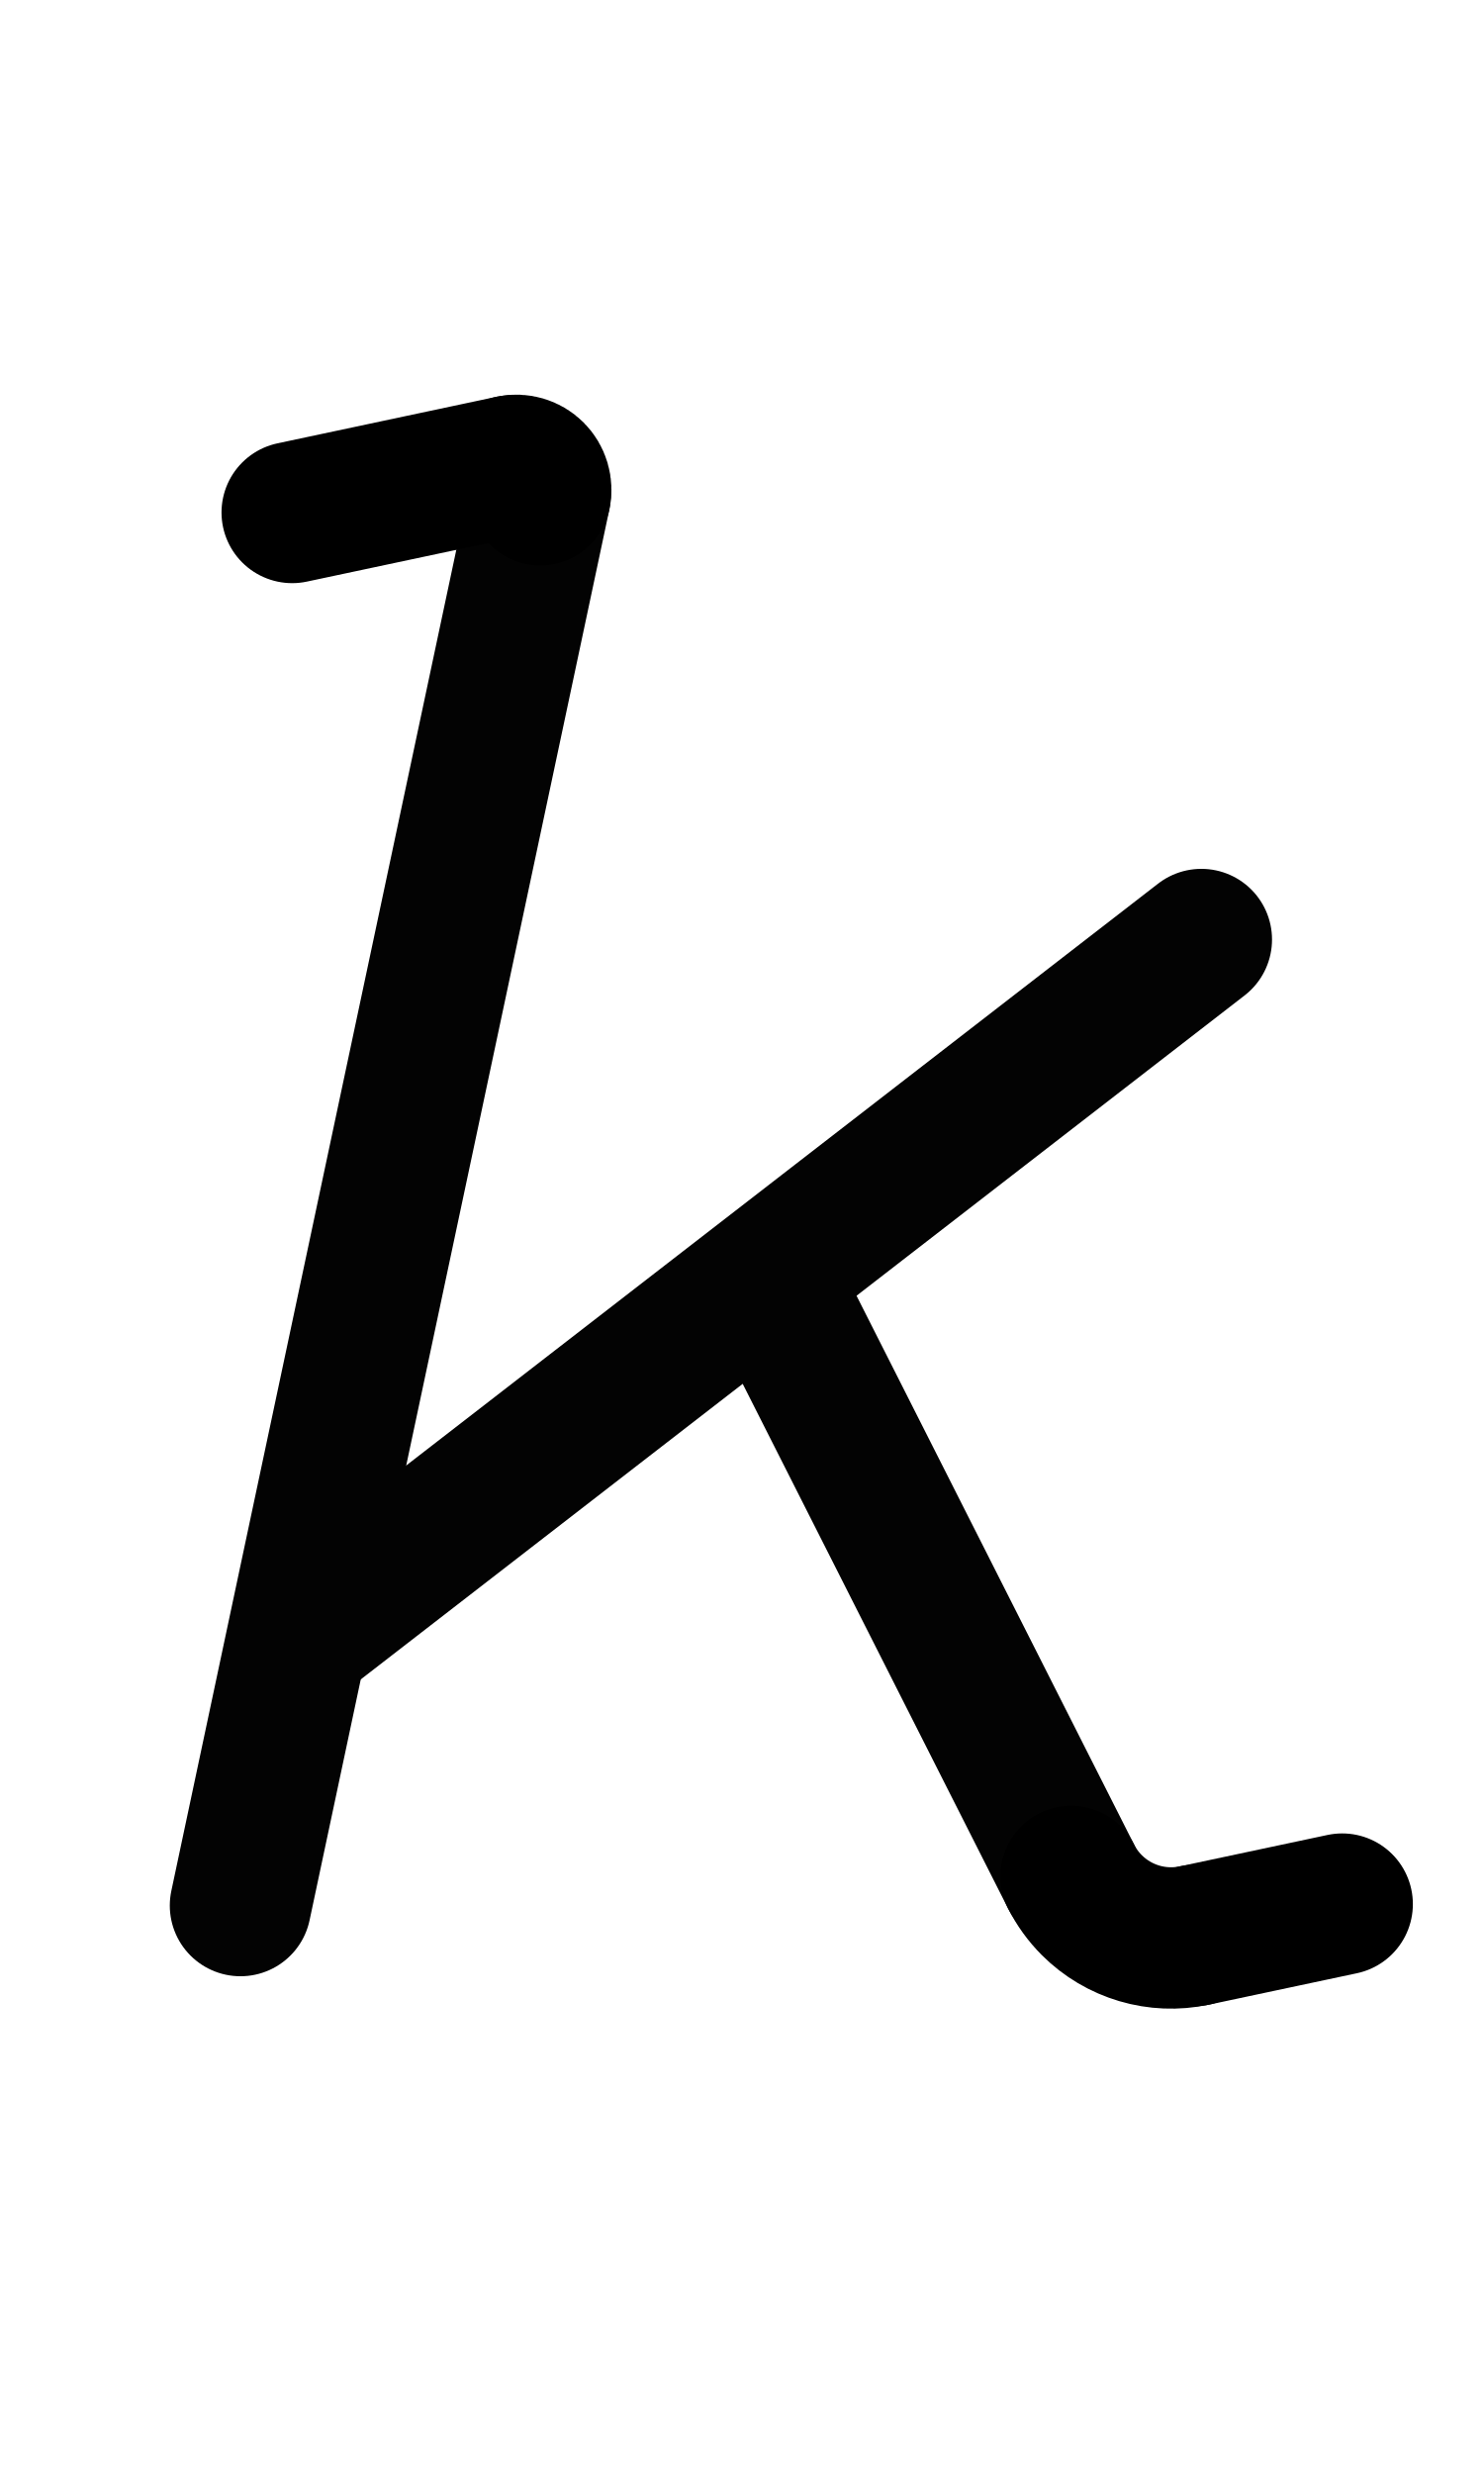
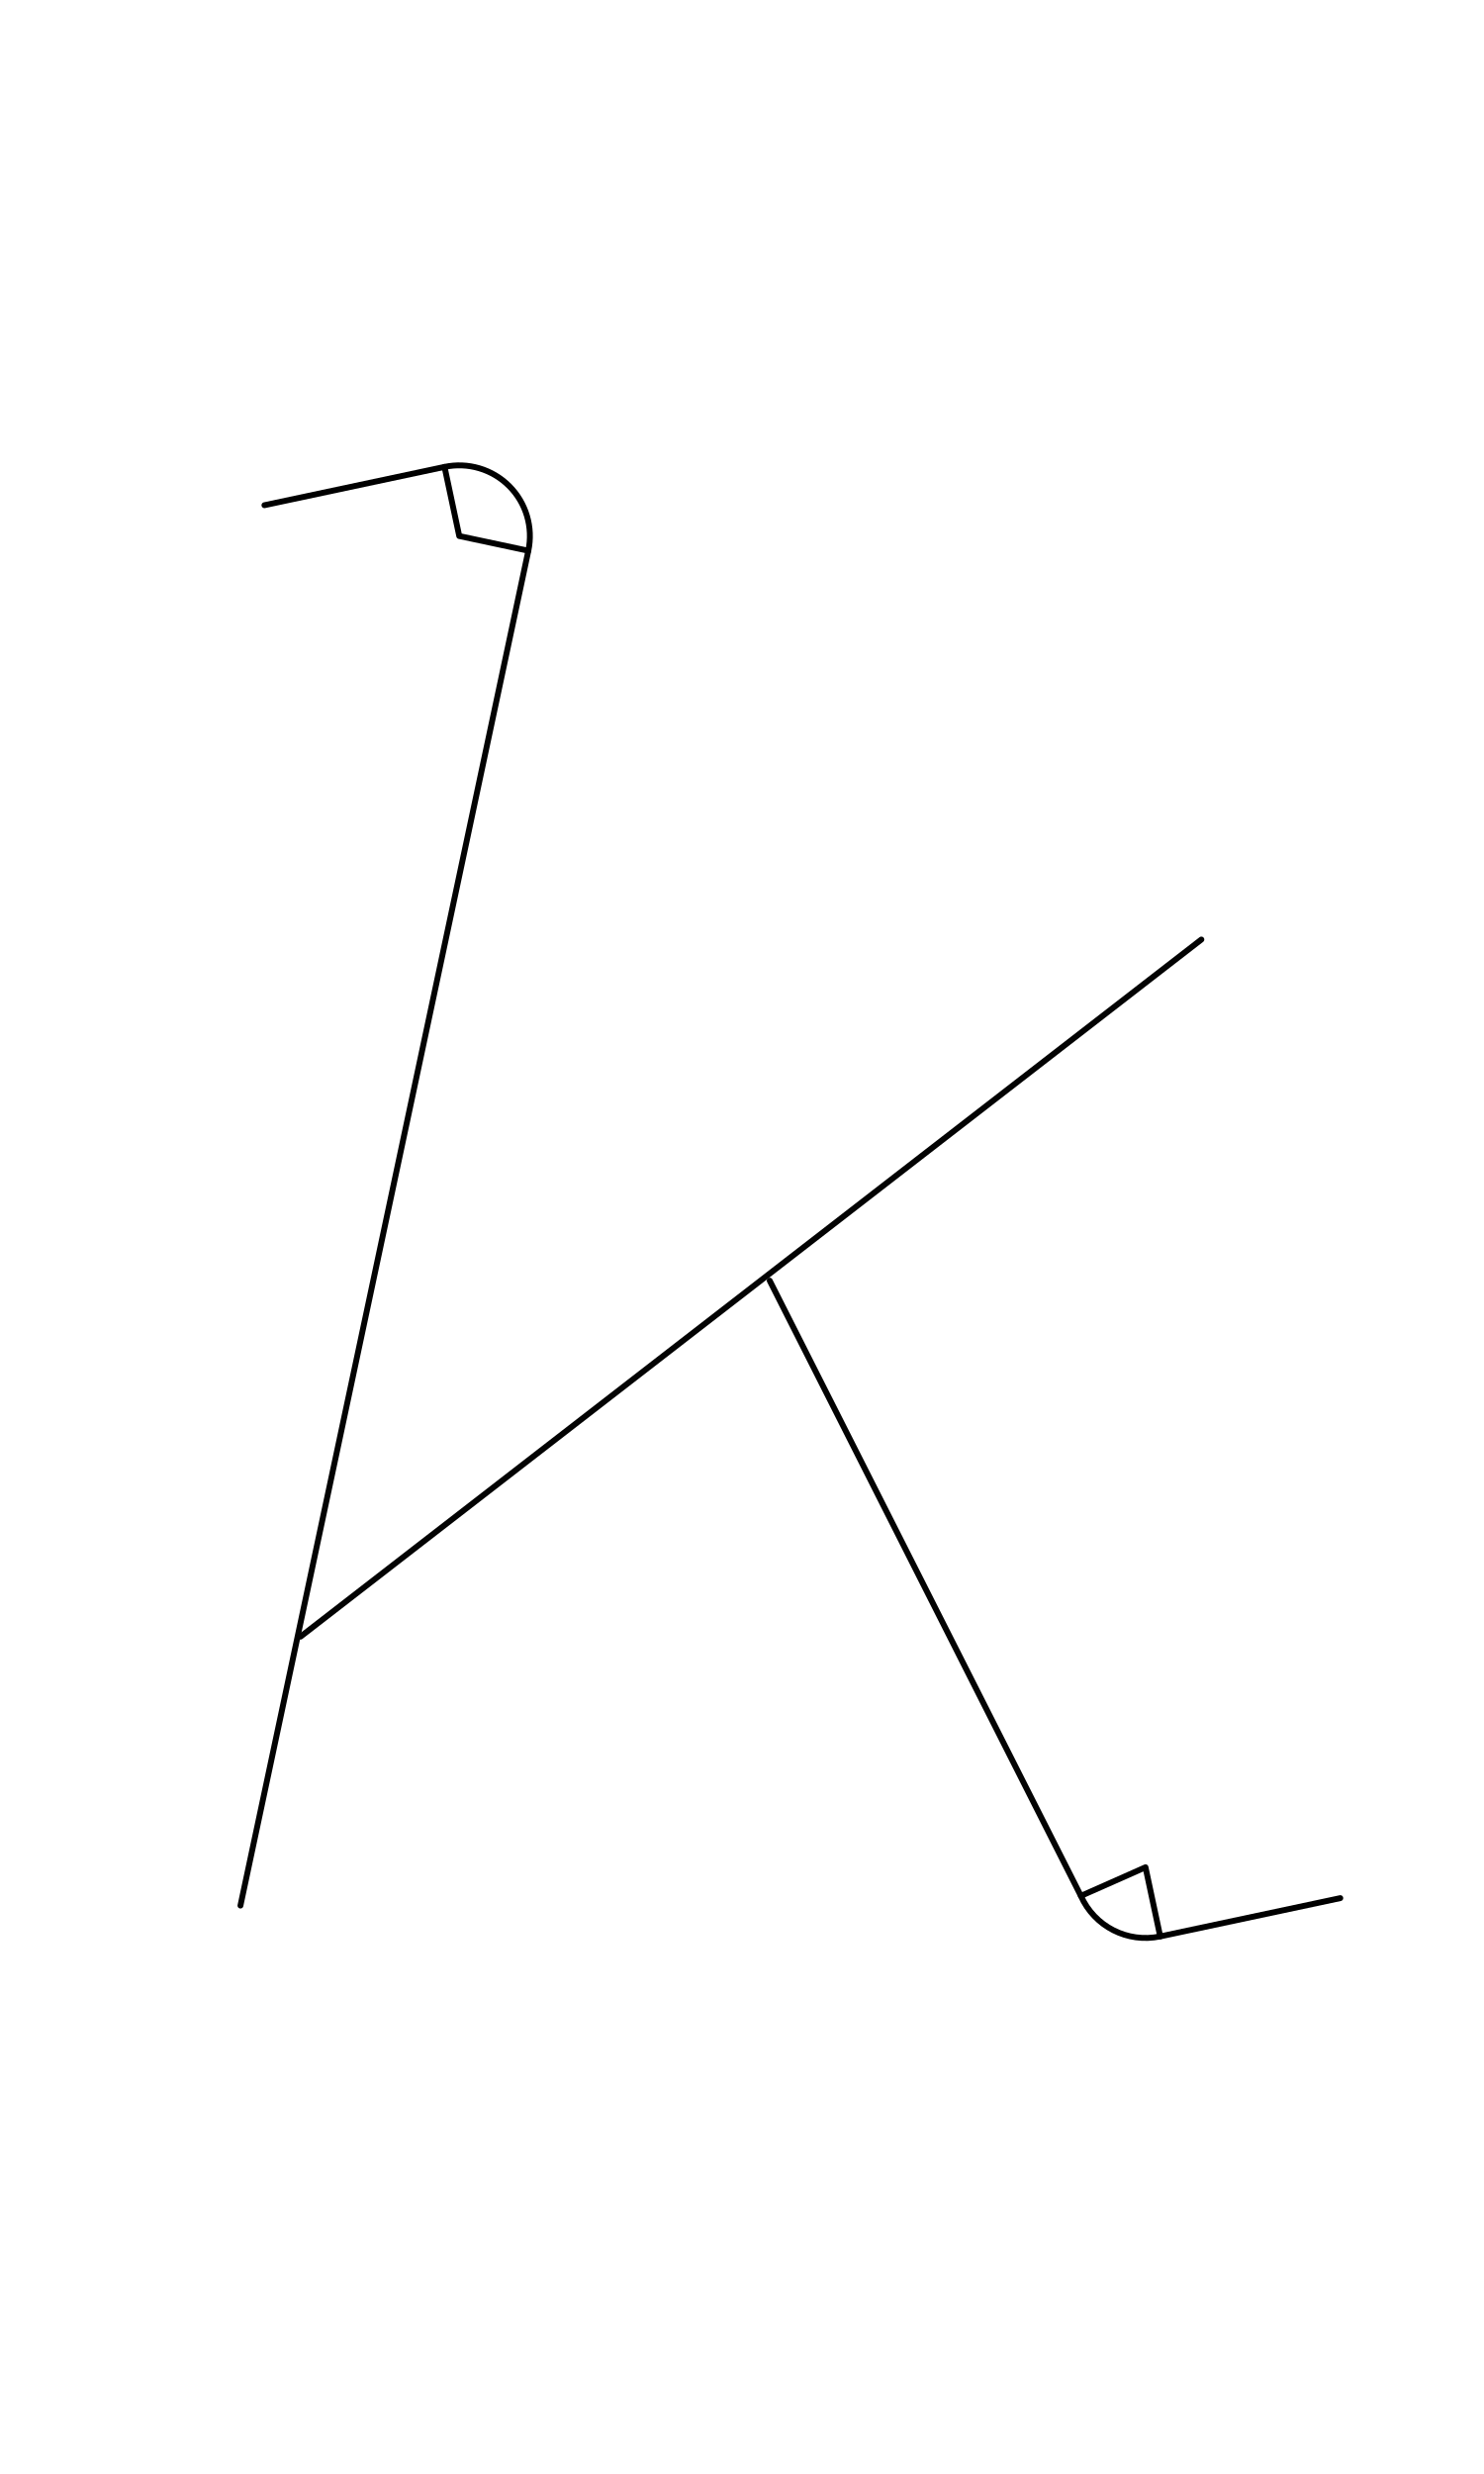
<svg xmlns="http://www.w3.org/2000/svg" width="1008" height="1680" viewBox="0 0 63 105" version="1.1" id="svg5" xml:space="preserve">
  <defs id="defs2" />
  <g id="layer3" style="display:inline;opacity:1;stroke-width:0.024;stroke-dasharray:none" transform="matrix(126.1257,-0.3145747,0.3145747,126.1257,-32027.321,-33971.568)" />
  <g id="layer2" style="display:inline" />
  <g id="layer1" style="display:inline">
-     <path style="opacity:1;fill:none;stroke:#030303;stroke-width:6;stroke-linecap:round;stroke-linejoin:round;stroke-dasharray:none" d="M 22.935,21 10.208,80.875" id="path2529" />
-     <path style="opacity:1;fill:none;stroke:#030303;stroke-width:6;stroke-linecap:round;stroke-linejoin:round;stroke-dasharray:none" d="M 12.759,69.461 51.001,39.875" id="path2537" />
-     <path style="opacity:1;fill:none;stroke:#030303;stroke-width:6;stroke-linecap:round;stroke-linejoin:round;stroke-dasharray:none" d="M 45.469,79.639 32.676,54.353" id="path2568" />
-     <path style="display:inline;fill:none;stroke:#000000;stroke-width:6;stroke-linecap:round;stroke-linejoin:round;stroke-dasharray:none;paint-order:markers fill stroke" id="path7417" d="m 21.707,19.773 a 1.035,1.035 0 0 1 0.947,0.28 1.035,1.035 0 0 1 0.28,0.947" />
-     <path style="display:inline;fill:none;stroke:#000000;stroke-width:6;stroke-linecap:round;stroke-linejoin:round;stroke-dasharray:none;paint-order:markers fill stroke" d="m 12.404,21.75 9.303,-1.977" id="path7419" />
-     <path id="path4103" style="display:inline;fill:none;stroke:#000000;stroke-width:6;stroke-linecap:round;stroke-linejoin:round;stroke-dasharray:none;paint-order:markers fill stroke" d="M 50.706 82.146 A 4.76 4.76 0 0 1 46.35 80.856 A 4.76 4.76 0 0 1 45.469 79.638 " />
-     <path style="display:inline;fill:none;stroke:#000000;stroke-width:6;stroke-linecap:round;stroke-linejoin:round;stroke-dasharray:none;paint-order:markers fill stroke" d="m 50.706,82.146 6.274,-1.333" id="path8630" />
+     <path id="path3173" style="display:inline;fill:none;stroke:#000000;stroke-width:0.25;stroke-linecap:round;stroke-linejoin:round;stroke-dasharray:none;paint-order:markers fill stroke" d="m 49.254,82.184 c -1.388,0.295 -2.792,-0.422 -3.367,-1.719 2.743,-1.215 3e-6,6e-6 2.743,-1.215 z" />
+     <path style="opacity:1;fill:none;stroke:#030303;stroke-width:0.25;stroke-linecap:round;stroke-linejoin:round;stroke-dasharray:none" d="M 22.43,23.374 10.208,80.875" id="path2529" />
+     <path style="opacity:1;fill:none;stroke:#030303;stroke-width:0.25;stroke-linecap:round;stroke-linejoin:round;stroke-dasharray:none" d="M 12.759,69.461 51.001,39.875" id="path2537" />
+     <path style="opacity:1;fill:none;stroke:#030303;stroke-width:0.25;stroke-linecap:round;stroke-linejoin:round;stroke-dasharray:none" d="M 45.887,80.465 32.676,54.353" id="path2568" />
+     <path style="display:inline;fill:none;stroke:#000000;stroke-width:0.25;stroke-linecap:round;stroke-linejoin:round;stroke-dasharray:none;paint-order:markers fill stroke" id="path7417" d="m 18.872,19.816 a 3,3 0 0 1 2.745,0.813 3,3 0 0 1 0.813,2.745 L 19.496,22.75 Z" />
+     <path style="display:inline;fill:none;stroke:#000000;stroke-width:0.25;stroke-linecap:round;stroke-linejoin:round;stroke-dasharray:none;paint-order:markers fill stroke" d="m 11.227,21.441 7.645,-1.625" id="path3179" />
+     <path style="display:inline;fill:none;stroke:#000000;stroke-width:0.25;stroke-linecap:round;stroke-linejoin:round;stroke-dasharray:none;paint-order:markers fill stroke" d="m 49.254,82.184 7.645,-1.625" id="path8630" />
  </g>
</svg>
